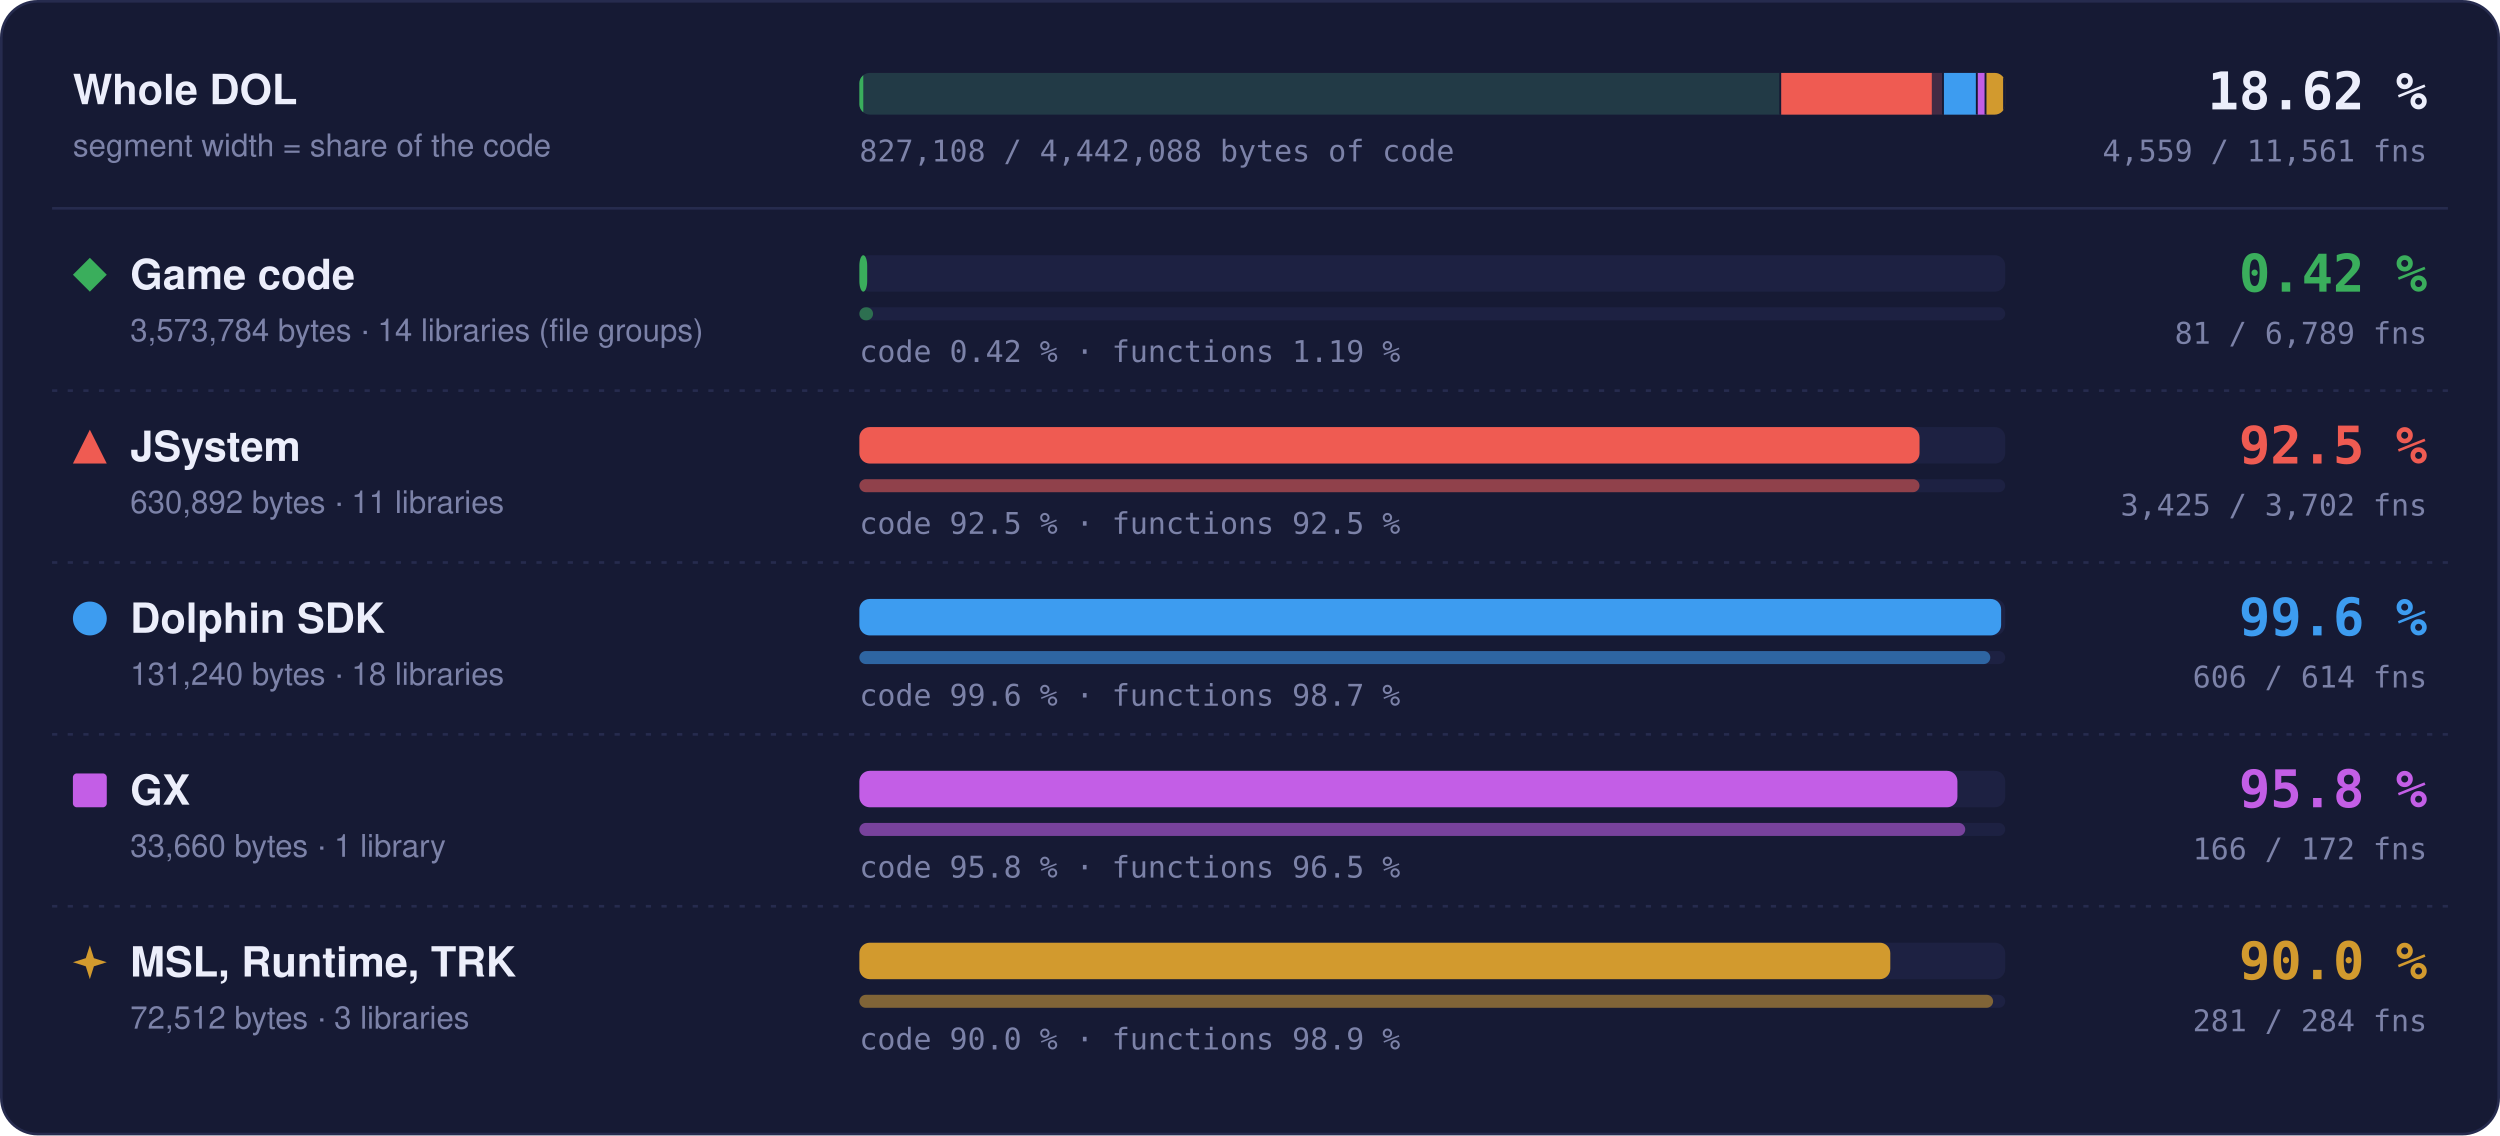
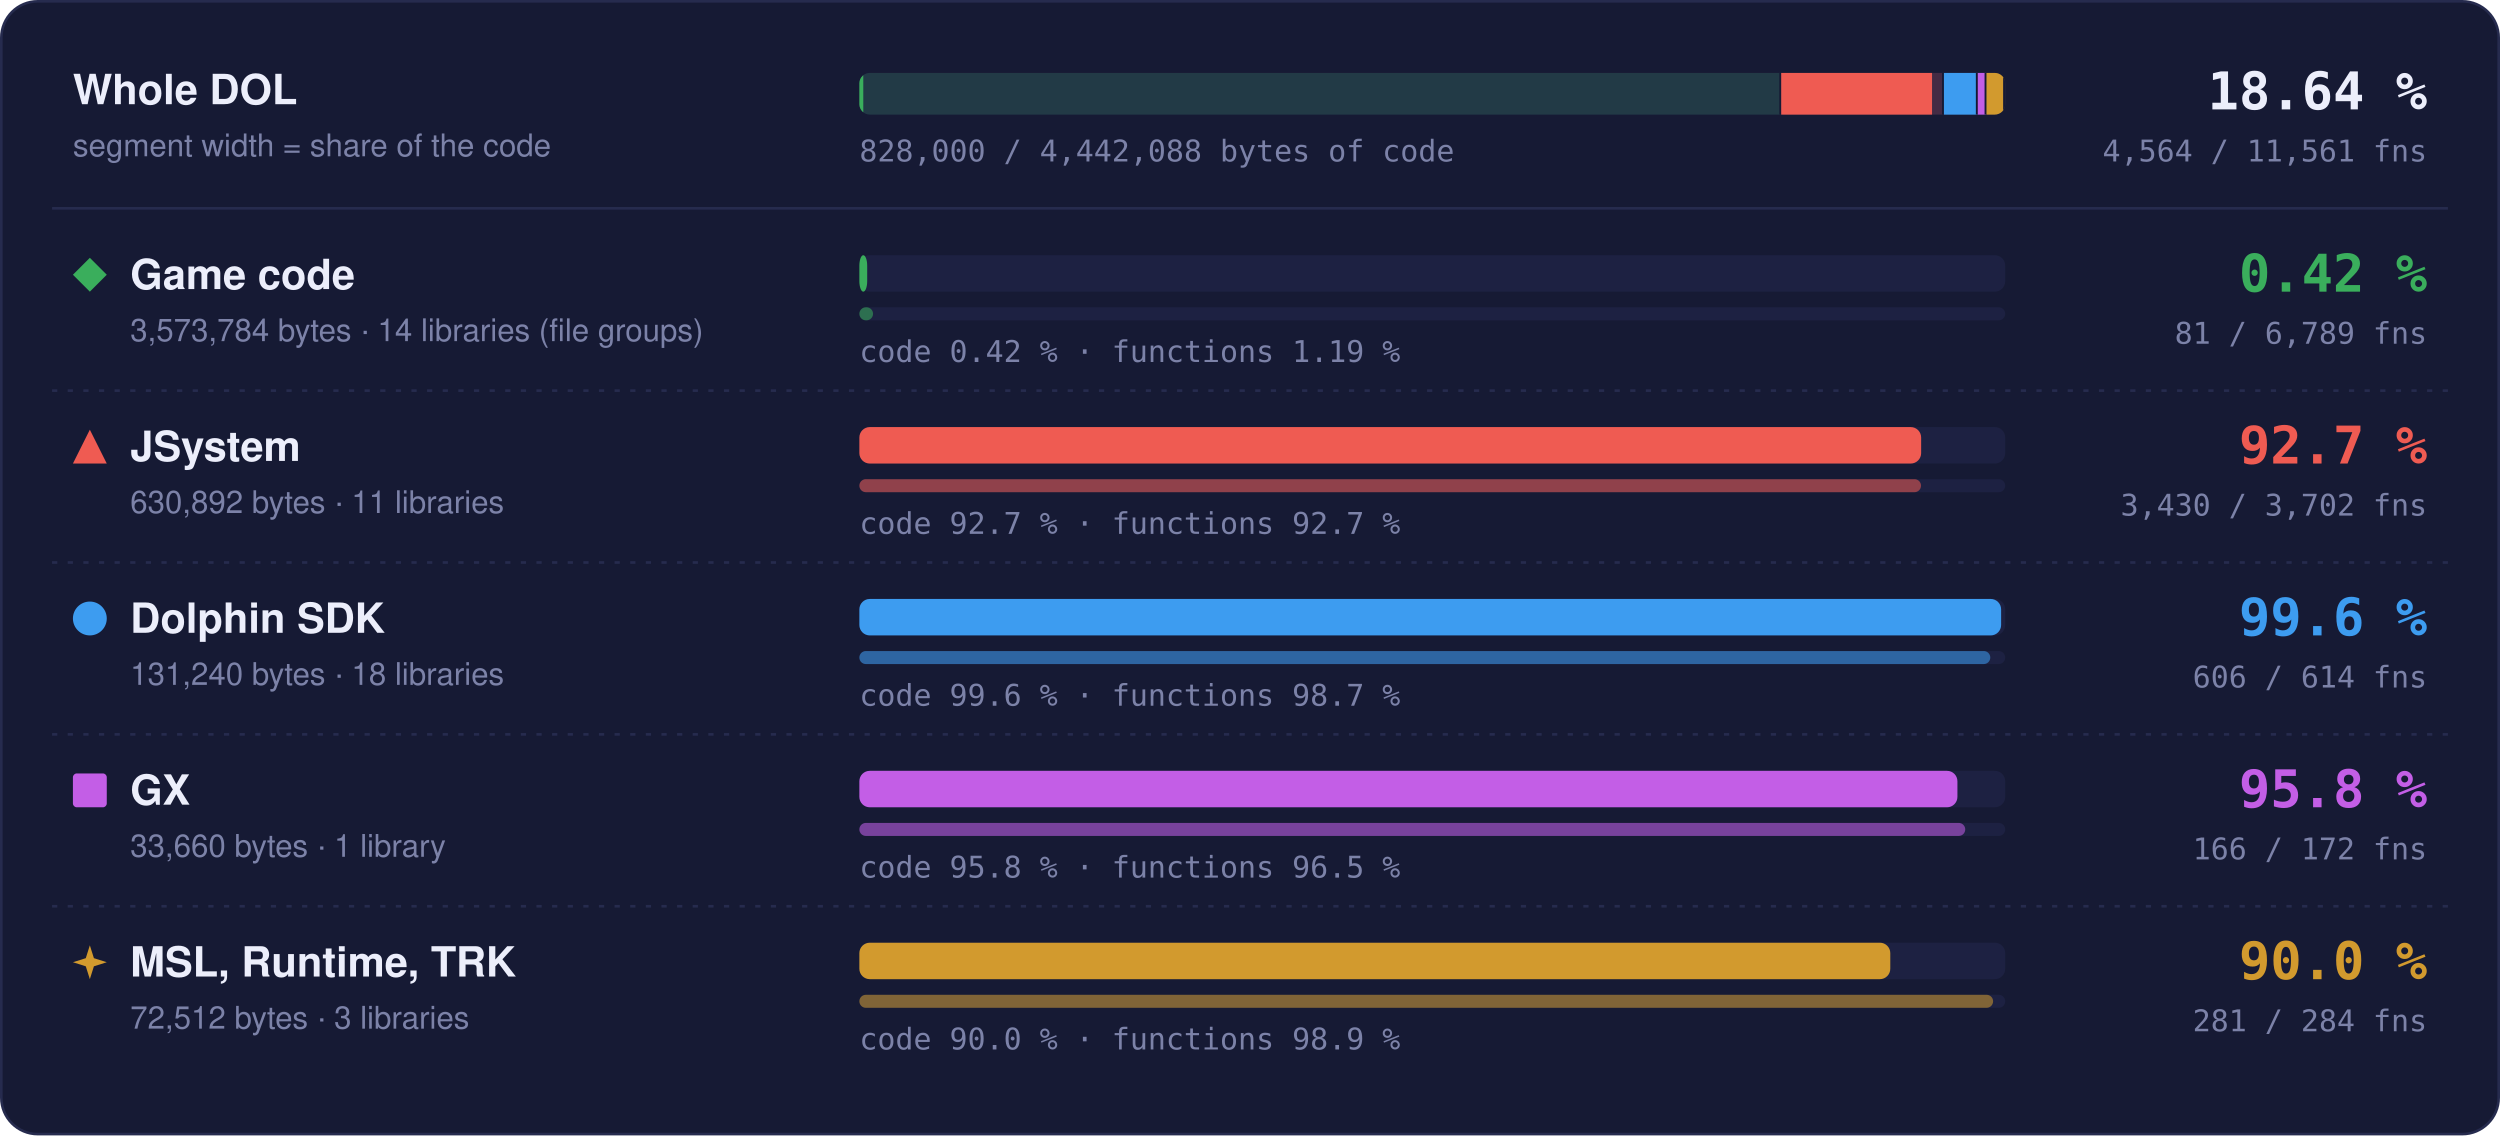
- <svg xmlns="http://www.w3.org/2000/svg" width="960" height="436" viewBox="0 0 960 436" role="img" aria-label="Matched code and functions per region: Game code 0.42 % of code, 81 of 6789 functions; JSystem 92.5 % of code, 3425 of 3702 functions; Dolphin SDK 99.6 % of code, 606 of 614 functions; GX 95.8 % of code, 166 of 172 functions; MSL, Runtime, TRK 90.0 % of code, 281 of 284 functions">
+ <svg xmlns="http://www.w3.org/2000/svg" width="960" height="436" viewBox="0 0 960 436" role="img" aria-label="Matched code and functions per region: Game code 0.42 % of code, 81 of 6789 functions; JSystem 92.7 % of code, 3430 of 3702 functions; Dolphin SDK 99.6 % of code, 606 of 614 functions; GX 95.8 % of code, 166 of 172 functions; MSL, Runtime, TRK 90.0 % of code, 281 of 284 functions">
  <style>text { font-family: -apple-system, BlinkMacSystemFont, 'Segoe UI', Helvetica, Arial, sans-serif; } .mono { font-family: ui-monospace, SFMono-Regular, 'SF Mono', Menlo, Consolas, monospace; } .grow { transform-box: fill-box; transform-origin: 0 50%; animation: grow 1.4s cubic-bezier(.2,.8,.2,1) both; } @keyframes grow { from { transform: scaleX(0); } } @media (prefers-reduced-motion: reduce) { * { animation: none !important; } }</style>
  <rect x="0.5" y="0.5" width="959" height="435" rx="14" fill="#161a34" stroke="#262b4e" />
  <text x="28" y="40" font-size="16" font-weight="700" fill="#eceefb">Whole DOL</text>
  <text x="28" y="60" font-size="12" fill="#7c82a8">segment width = share of the code</text>
  <rect x="330" y="28" width="440" height="16" rx="4" fill="#1d2142" />
  <clipPath id="wb">
    <rect x="330" y="28" width="440" height="16" rx="4" />
  </clipPath>
  <g clip-path="url(#wb)">
    <rect x="330.00" y="28" width="353.99" height="16" fill="#3aae5c" fill-opacity="0.18" />
    <rect class="grow" x="330.00" y="28" width="1.50" height="16" fill="#3aae5c" />
    <rect x="683.24" y="28" width="1.5" height="16" fill="#161a34" />
    <rect x="683.99" y="28" width="62.49" height="16" fill="#ef5b52" fill-opacity="0.18" />
-     <rect class="grow" x="683.99" y="28" width="57.82" height="16" fill="#ef5b52" />
+     <rect class="grow" x="683.99" y="28" width="57.91" height="16" fill="#ef5b52" />
    <rect x="745.73" y="28" width="1.5" height="16" fill="#161a34" />
    <rect x="746.48" y="28" width="13.00" height="16" fill="#3d9cf0" fill-opacity="0.18" />
    <rect class="grow" x="746.48" y="28" width="12.95" height="16" fill="#3d9cf0" />
    <rect x="758.73" y="28" width="1.5" height="16" fill="#161a34" />
    <rect x="759.48" y="28" width="3.33" height="16" fill="#c35ee6" fill-opacity="0.18" />
    <rect class="grow" x="759.48" y="28" width="3.20" height="16" fill="#c35ee6" />
    <rect x="762.07" y="28" width="1.5" height="16" fill="#161a34" />
    <rect x="762.82" y="28" width="7.18" height="16" fill="#d29a2e" fill-opacity="0.18" />
    <rect class="grow" x="762.82" y="28" width="6.46" height="16" fill="#d29a2e" />
    <rect x="769.25" y="28" width="1.5" height="16" fill="#161a34" />
  </g>
-   <text x="932" y="42" text-anchor="end" class="mono" font-size="20" font-weight="700" fill="#eceefb">18.62 %</text>
-   <text x="932" y="62" text-anchor="end" class="mono" font-size="11.5" fill="#7c82a8">4,559 / 11,561 fns</text>
-   <text x="330" y="62" class="mono" font-size="11.5" fill="#7c82a8">827,108 / 4,442,088 bytes of code</text>
+   <text x="932" y="42" text-anchor="end" class="mono" font-size="20" font-weight="700" fill="#eceefb">18.64 %</text>
+   <text x="932" y="62" text-anchor="end" class="mono" font-size="11.5" fill="#7c82a8">4,564 / 11,561 fns</text>
+   <text x="330" y="62" class="mono" font-size="11.5" fill="#7c82a8">828,000 / 4,442,088 bytes of code</text>
  <line x1="20" x2="940" y1="80" y2="80" stroke="#262b4e" />
  <g fill="#3aae5c">
    <path d="M34.5 99L41 105.5L34.5 112L28 105.5Z" />
  </g>
  <text x="50" y="111" font-size="16" font-weight="700" fill="#eceefb">Game code</text>
  <text x="50" y="131" font-size="12" fill="#7c82a8">3,573,784 bytes · 14 libraries (file groups)</text>
  <rect x="330" y="98" width="440" height="14" rx="4" fill="#1d2142" />
  <rect class="grow" style="animation-delay:0.0s" x="330" y="98" width="3.00" height="14" rx="4" fill="#3aae5c" />
  <rect x="330" y="118" width="440" height="5" rx="2.5" fill="#1d2142" />
  <rect class="grow" style="animation-delay:0.2s" x="330" y="118" width="5.25" height="5" rx="2.5" fill="#3aae5c" fill-opacity="0.55" />
  <text x="330" y="139" class="mono" font-size="11.5" fill="#7c82a8">code 0.42 % · functions 1.19 %</text>
  <text x="932" y="112" text-anchor="end" class="mono" font-size="20" font-weight="700" fill="#3aae5c">0.42 %</text>
  <text x="932" y="132" text-anchor="end" class="mono" font-size="11.5" fill="#7c82a8">81 / 6,789 fns</text>
  <line x1="20" x2="940" y1="150" y2="150" stroke="#262b4e" stroke-dasharray="2 4" />
  <g fill="#ef5b52">
    <path d="M34.5 165L41 178L28 178Z" />
  </g>
  <text x="50" y="177" font-size="16" font-weight="700" fill="#eceefb">JSystem</text>
  <text x="50" y="197" font-size="12" fill="#7c82a8">630,892 bytes · 11 libraries</text>
  <rect x="330" y="164" width="440" height="14" rx="4" fill="#1d2142" />
-   <rect class="grow" style="animation-delay:0.1s" x="330" y="164" width="407.10" height="14" rx="4" fill="#ef5b52" />
+   <rect class="grow" style="animation-delay:0.1s" x="330" y="164" width="407.72" height="14" rx="4" fill="#ef5b52" />
  <rect x="330" y="184" width="440" height="5" rx="2.5" fill="#1d2142" />
-   <rect class="grow" style="animation-delay:0.3s" x="330" y="184" width="407.08" height="5" rx="2.5" fill="#ef5b52" fill-opacity="0.55" />
-   <text x="330" y="205" class="mono" font-size="11.5" fill="#7c82a8">code 92.5 % · functions 92.5 %</text>
-   <text x="932" y="178" text-anchor="end" class="mono" font-size="20" font-weight="700" fill="#ef5b52">92.5 %</text>
-   <text x="932" y="198" text-anchor="end" class="mono" font-size="11.5" fill="#7c82a8">3,425 / 3,702 fns</text>
+   <rect class="grow" style="animation-delay:0.3s" x="330" y="184" width="407.67" height="5" rx="2.5" fill="#ef5b52" fill-opacity="0.55" />
+   <text x="330" y="205" class="mono" font-size="11.5" fill="#7c82a8">code 92.7 % · functions 92.7 %</text>
+   <text x="932" y="178" text-anchor="end" class="mono" font-size="20" font-weight="700" fill="#ef5b52">92.7 %</text>
+   <text x="932" y="198" text-anchor="end" class="mono" font-size="11.5" fill="#7c82a8">3,430 / 3,702 fns</text>
  <line x1="20" x2="940" y1="216" y2="216" stroke="#262b4e" stroke-dasharray="2 4" />
  <g fill="#3d9cf0">
    <circle cx="34.5" cy="237.5" r="6.5" />
  </g>
  <text x="50" y="243" font-size="16" font-weight="700" fill="#eceefb">Dolphin SDK</text>
  <text x="50" y="263" font-size="12" fill="#7c82a8">131,240 bytes · 18 libraries</text>
  <rect x="330" y="230" width="440" height="14" rx="4" fill="#1d2142" />
  <rect class="grow" style="animation-delay:0.2s" x="330" y="230" width="438.43" height="14" rx="4" fill="#3d9cf0" />
  <rect x="330" y="250" width="440" height="5" rx="2.5" fill="#1d2142" />
  <rect class="grow" style="animation-delay:0.4s" x="330" y="250" width="434.27" height="5" rx="2.5" fill="#3d9cf0" fill-opacity="0.55" />
  <text x="330" y="271" class="mono" font-size="11.5" fill="#7c82a8">code 99.6 % · functions 98.7 %</text>
  <text x="932" y="244" text-anchor="end" class="mono" font-size="20" font-weight="700" fill="#3d9cf0">99.6 %</text>
  <text x="932" y="264" text-anchor="end" class="mono" font-size="11.5" fill="#7c82a8">606 / 614 fns</text>
  <line x1="20" x2="940" y1="282" y2="282" stroke="#262b4e" stroke-dasharray="2 4" />
  <g fill="#c35ee6">
    <rect x="28" y="297" width="13" height="13" rx="1.5" />
  </g>
  <text x="50" y="309" font-size="16" font-weight="700" fill="#eceefb">GX</text>
  <text x="50" y="329" font-size="12" fill="#7c82a8">33,660 bytes · 1 library</text>
  <rect x="330" y="296" width="440" height="14" rx="4" fill="#1d2142" />
  <rect class="grow" style="animation-delay:0.3s" x="330" y="296" width="421.65" height="14" rx="4" fill="#c35ee6" />
  <rect x="330" y="316" width="440" height="5" rx="2.5" fill="#1d2142" />
  <rect class="grow" style="animation-delay:0.5s" x="330" y="316" width="424.65" height="5" rx="2.5" fill="#c35ee6" fill-opacity="0.55" />
  <text x="330" y="337" class="mono" font-size="11.5" fill="#7c82a8">code 95.8 % · functions 96.5 %</text>
  <text x="932" y="310" text-anchor="end" class="mono" font-size="20" font-weight="700" fill="#c35ee6">95.8 %</text>
  <text x="932" y="330" text-anchor="end" class="mono" font-size="11.5" fill="#7c82a8">166 / 172 fns</text>
  <line x1="20" x2="940" y1="348" y2="348" stroke="#262b4e" stroke-dasharray="2 4" />
  <g fill="#d29a2e">
    <path d="M34.5 363L36.06 367.94L41 369.5L36.06 371.06L34.5 376L32.94 371.06L28 369.5L32.94 367.94Z" />
  </g>
  <text x="50" y="375" font-size="16" font-weight="700" fill="#eceefb">MSL, Runtime, TRK</text>
  <text x="50" y="395" font-size="12" fill="#7c82a8">72,512 bytes · 3 libraries</text>
  <rect x="330" y="362" width="440" height="14" rx="4" fill="#1d2142" />
  <rect class="grow" style="animation-delay:0.4s" x="330" y="362" width="395.87" height="14" rx="4" fill="#d29a2e" />
  <rect x="330" y="382" width="440" height="5" rx="2.5" fill="#1d2142" />
  <rect class="grow" style="animation-delay:0.6s" x="330" y="382" width="435.35" height="5" rx="2.5" fill="#d29a2e" fill-opacity="0.55" />
  <text x="330" y="403" class="mono" font-size="11.5" fill="#7c82a8">code 90.0 % · functions 98.9 %</text>
  <text x="932" y="376" text-anchor="end" class="mono" font-size="20" font-weight="700" fill="#d29a2e">90.0 %</text>
  <text x="932" y="396" text-anchor="end" class="mono" font-size="11.5" fill="#7c82a8">281 / 284 fns</text>
</svg>
